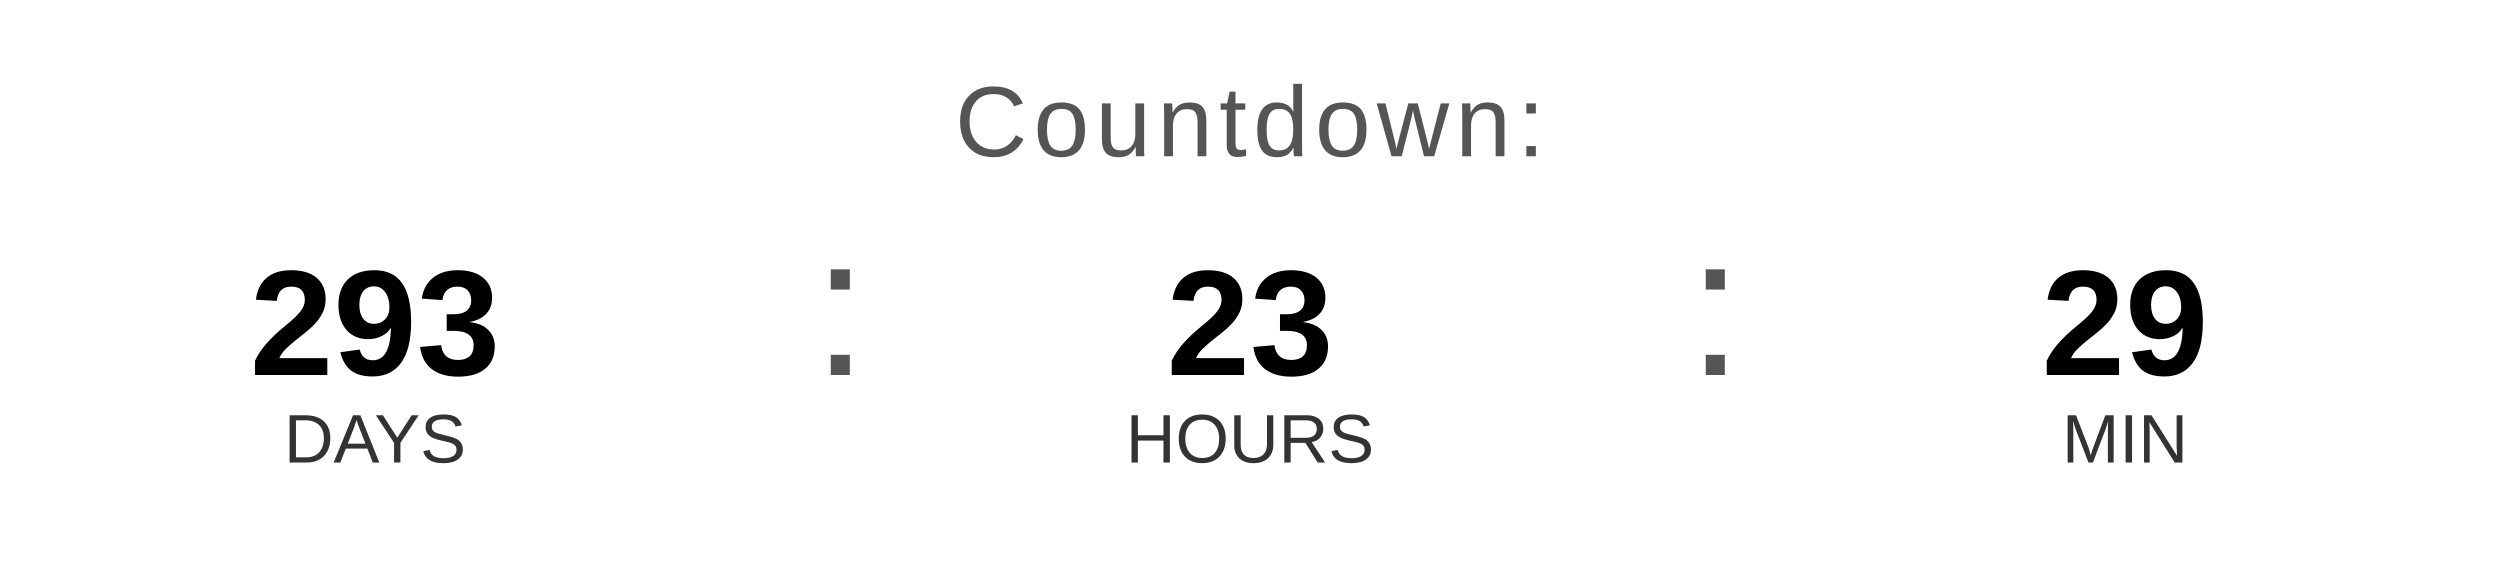
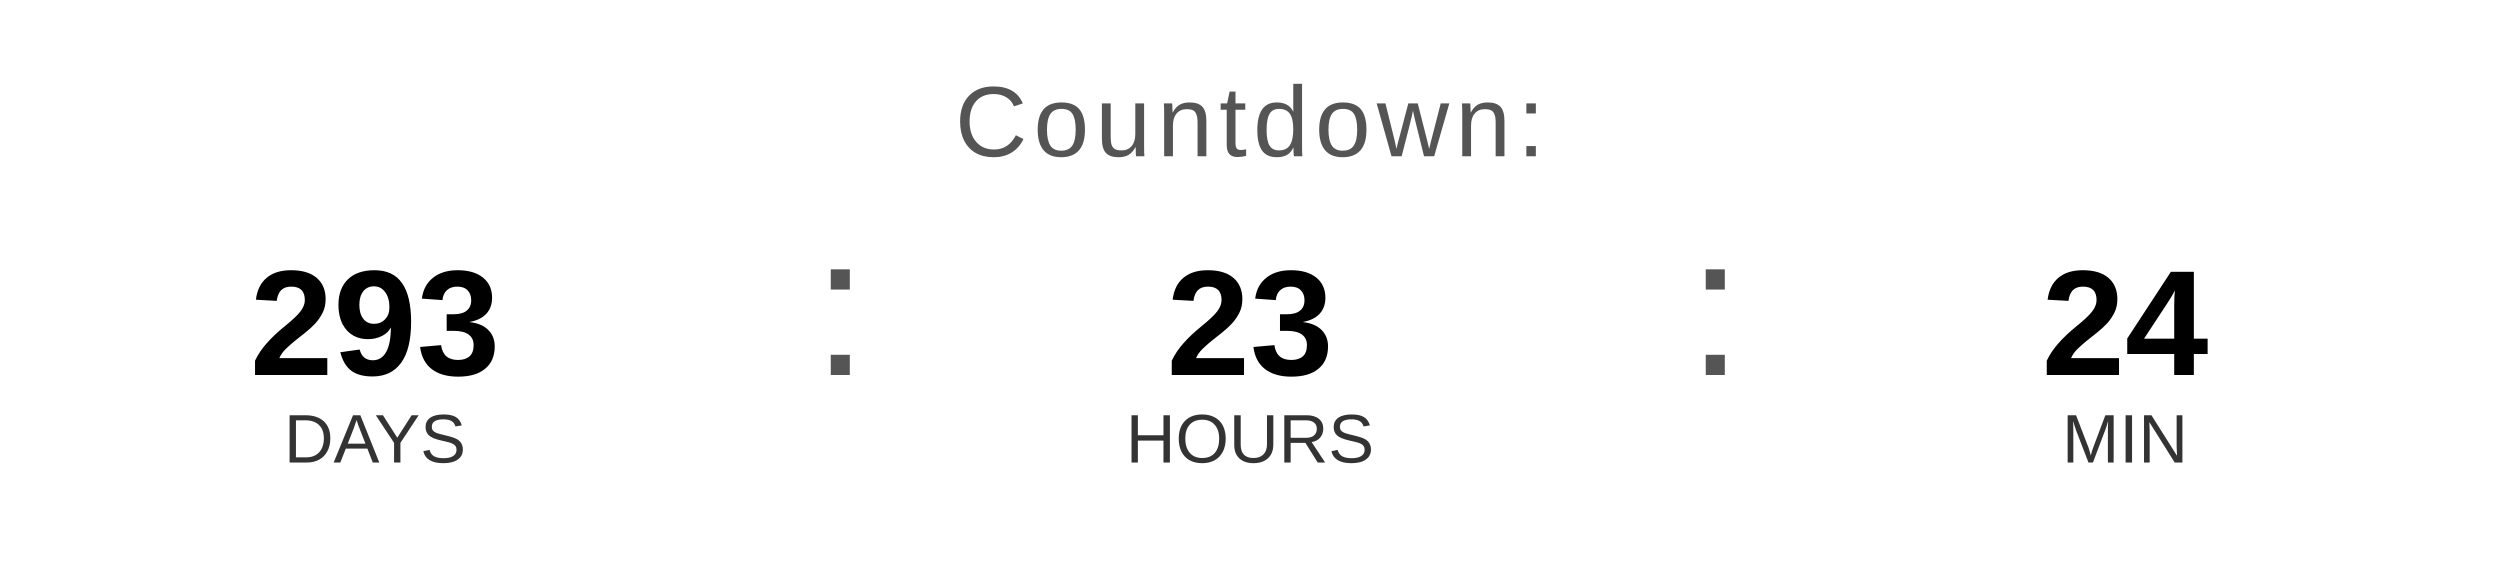
<svg xmlns="http://www.w3.org/2000/svg" width="400" height="90" viewBox="0 0 400 90">
  <text x="200" y="25" font-family="Arial, Helvetica, sans-serif" font-size="16" fill="#555555" text-anchor="middle" letter-spacing="1">
    Countdown:
  </text>
  <text x="60" y="60" font-family="Arial, Helvetica, sans-serif" font-size="24" font-weight="bold" fill="#000000" text-anchor="middle">293</text>
  <text x="60" y="74" font-family="Arial, Helvetica, sans-serif" font-size="11" fill="#333333" text-anchor="middle">DAYS</text>
  <text x="130" y="60" font-family="Arial, sans-serif" font-size="32" fill="#555555">:</text>
  <text x="200" y="60" font-family="Arial, Helvetica, sans-serif" font-size="24" font-weight="bold" fill="#000000" text-anchor="middle">23</text>
  <text x="200" y="74" font-family="Arial, Helvetica, sans-serif" font-size="11" fill="#333333" text-anchor="middle">HOURS</text>
  <text x="270" y="60" font-family="Arial, sans-serif" font-size="32" fill="#555555">:</text>
-   <text x="340" y="60" font-family="Arial, Helvetica, sans-serif" font-size="24" font-weight="bold" fill="#000000" text-anchor="middle">29</text>
+   <text x="340" y="60" font-family="Arial, Helvetica, sans-serif" font-size="24" font-weight="bold" fill="#000000" text-anchor="middle">24</text>
  <text x="340" y="74" font-family="Arial, Helvetica, sans-serif" font-size="11" fill="#333333" text-anchor="middle">MIN</text>
</svg>
